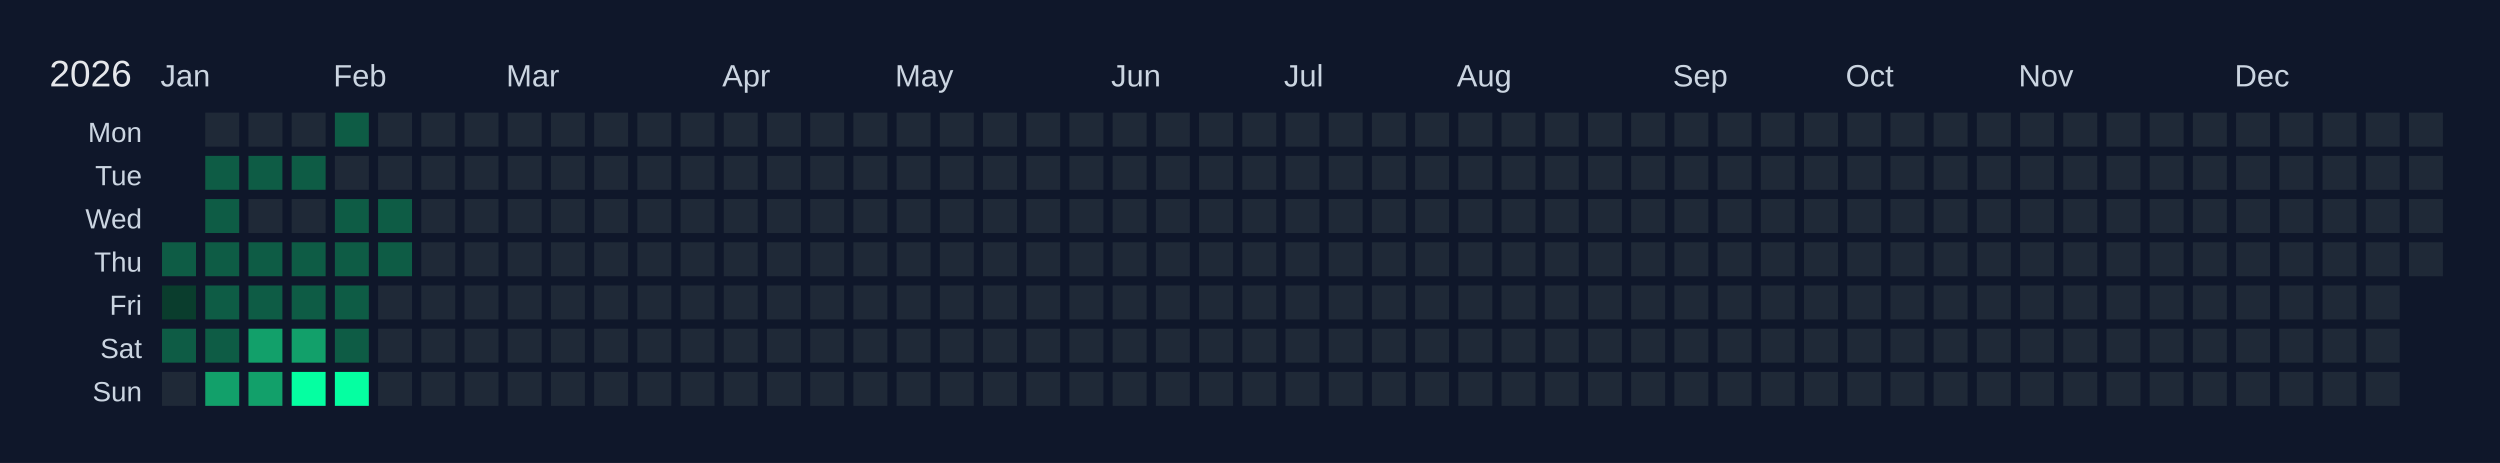
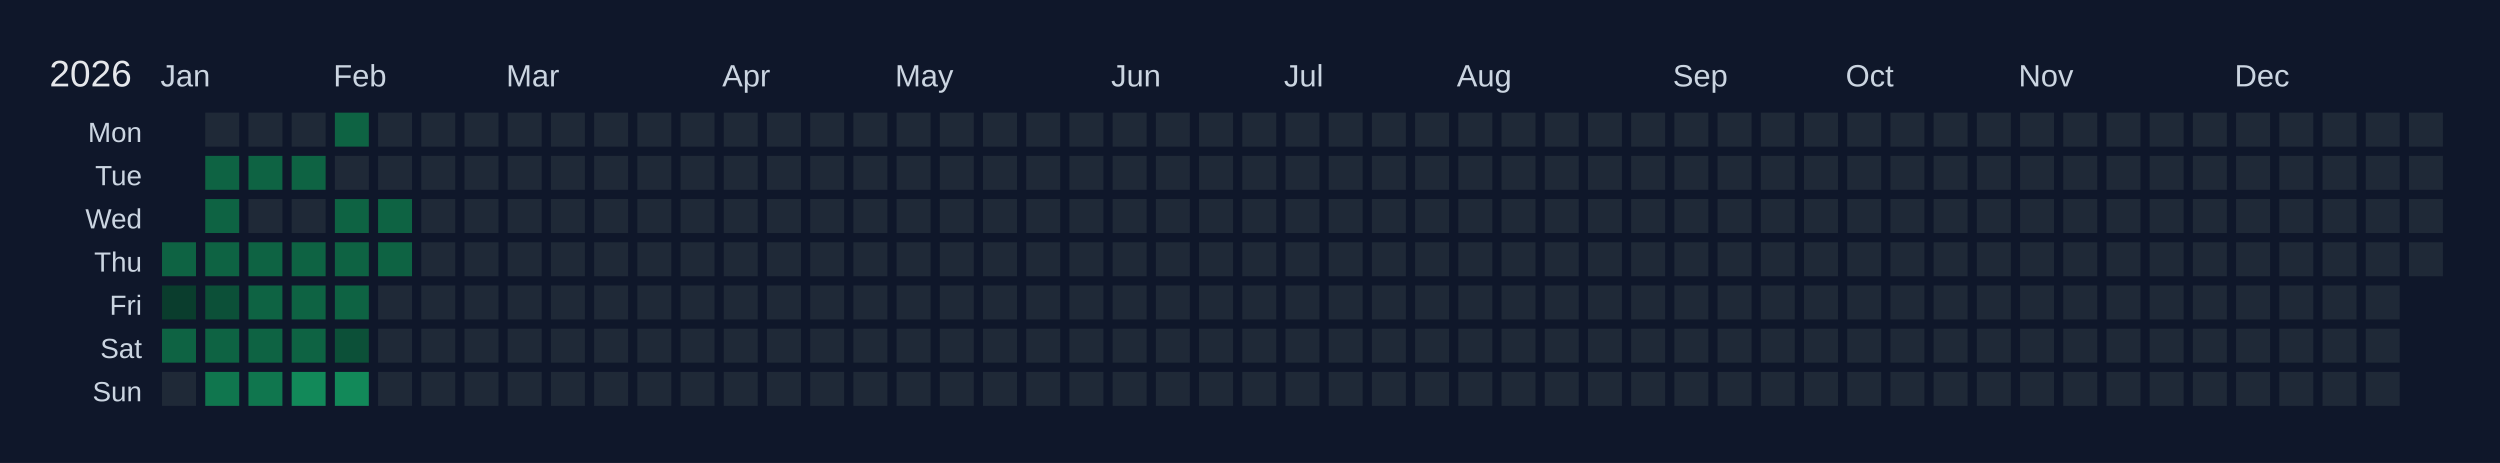
<svg xmlns="http://www.w3.org/2000/svg" width="810" height="150" viewBox="0 0 810 150">
  <rect width="810" height="150" fill="#0f172a" />
  <text x="16" y="28" font-size="12" fill="#e5e7eb" font-family="Arial, sans-serif">2026</text>
  <text x="52" y="28" font-size="10" fill="#cbd5e1" font-family="Arial, sans-serif">Jan</text>
  <text x="108" y="28" font-size="10" fill="#cbd5e1" font-family="Arial, sans-serif">Feb</text>
  <text x="164" y="28" font-size="10" fill="#cbd5e1" font-family="Arial, sans-serif">Mar</text>
  <text x="234" y="28" font-size="10" fill="#cbd5e1" font-family="Arial, sans-serif">Apr</text>
  <text x="290" y="28" font-size="10" fill="#cbd5e1" font-family="Arial, sans-serif">May</text>
  <text x="360" y="28" font-size="10" fill="#cbd5e1" font-family="Arial, sans-serif">Jun</text>
  <text x="416" y="28" font-size="10" fill="#cbd5e1" font-family="Arial, sans-serif">Jul</text>
  <text x="472" y="28" font-size="10" fill="#cbd5e1" font-family="Arial, sans-serif">Aug</text>
  <text x="542" y="28" font-size="10" fill="#cbd5e1" font-family="Arial, sans-serif">Sep</text>
  <text x="598" y="28" font-size="10" fill="#cbd5e1" font-family="Arial, sans-serif">Oct</text>
  <text x="654" y="28" font-size="10" fill="#cbd5e1" font-family="Arial, sans-serif">Nov</text>
  <text x="724" y="28" font-size="10" fill="#cbd5e1" font-family="Arial, sans-serif">Dec</text>
  <text x="46" y="46" font-size="9" fill="#cbd5e1" font-family="Arial, sans-serif" text-anchor="end">Mon</text>
  <text x="46" y="60" font-size="9" fill="#cbd5e1" font-family="Arial, sans-serif" text-anchor="end">Tue</text>
  <text x="46" y="74" font-size="9" fill="#cbd5e1" font-family="Arial, sans-serif" text-anchor="end">Wed</text>
  <text x="46" y="88" font-size="9" fill="#cbd5e1" font-family="Arial, sans-serif" text-anchor="end">Thu</text>
  <text x="46" y="102" font-size="9" fill="#cbd5e1" font-family="Arial, sans-serif" text-anchor="end">Fri</text>
  <text x="46" y="116" font-size="9" fill="#cbd5e1" font-family="Arial, sans-serif" text-anchor="end">Sat</text>
  <text x="46" y="130" font-size="9" fill="#cbd5e1" font-family="Arial, sans-serif" text-anchor="end">Sun</text>
  <g transform="translate(52,36)">
    <rect x="0" y="0" width="12" height="12" fill="#0f172a" stroke="#0f172a" stroke-width="1" />
    <rect x="0" y="14" width="12" height="12" fill="#0f172a" stroke="#0f172a" stroke-width="1" />
    <rect x="0" y="28" width="12" height="12" fill="#0f172a" stroke="#0f172a" stroke-width="1" />
-     <rect x="0" y="42" width="12" height="12" fill="#0e5c45" stroke="#0f172a" stroke-width="1" data-date="2026-01-01" />
+     <rect x="0" y="42" width="12" height="12" fill="#0e6343" stroke="#0f172a" stroke-width="1" data-date="2026-01-01" />
    <rect x="0" y="56" width="12" height="12" fill="#0a3d2d" stroke="#0f172a" stroke-width="1" data-date="2026-01-02" />
-     <rect x="0" y="70" width="12" height="12" fill="#0e5c45" stroke="#0f172a" stroke-width="1" data-date="2026-01-03" />
+     <rect x="0" y="70" width="12" height="12" fill="#0e6343" stroke="#0f172a" stroke-width="1" data-date="2026-01-03" />
    <rect x="0" y="84" width="12" height="12" fill="#1f2937" stroke="#0f172a" stroke-width="1" data-date="2026-01-04" />
    <rect x="14" y="0" width="12" height="12" fill="#1f2937" stroke="#0f172a" stroke-width="1" data-date="2026-01-05" />
-     <rect x="14" y="14" width="12" height="12" fill="#0e5c45" stroke="#0f172a" stroke-width="1" data-date="2026-01-06" />
-     <rect x="14" y="28" width="12" height="12" fill="#0e5c45" stroke="#0f172a" stroke-width="1" data-date="2026-01-07" />
-     <rect x="14" y="42" width="12" height="12" fill="#0e5c45" stroke="#0f172a" stroke-width="1" data-date="2026-01-08" />
-     <rect x="14" y="56" width="12" height="12" fill="#0e5c45" stroke="#0f172a" stroke-width="1" data-date="2026-01-09" />
-     <rect x="14" y="70" width="12" height="12" fill="#0e5c45" stroke="#0f172a" stroke-width="1" data-date="2026-01-10" />
-     <rect x="14" y="84" width="12" height="12" fill="#12a06a" stroke="#0f172a" stroke-width="1" data-date="2026-01-11" />
+     <rect x="14" y="14" width="12" height="12" fill="#0e6343" stroke="#0f172a" stroke-width="1" data-date="2026-01-06" />
+     <rect x="14" y="28" width="12" height="12" fill="#0e6343" stroke="#0f172a" stroke-width="1" data-date="2026-01-07" />
+     <rect x="14" y="42" width="12" height="12" fill="#0e6343" stroke="#0f172a" stroke-width="1" data-date="2026-01-08" />
+     <rect x="14" y="56" width="12" height="12" fill="#0c5038" stroke="#0f172a" stroke-width="1" data-date="2026-01-09" />
+     <rect x="14" y="70" width="12" height="12" fill="#0e6343" stroke="#0f172a" stroke-width="1" data-date="2026-01-10" />
+     <rect x="14" y="84" width="12" height="12" fill="#10764e" stroke="#0f172a" stroke-width="1" data-date="2026-01-11" />
    <rect x="28" y="0" width="12" height="12" fill="#1f2937" stroke="#0f172a" stroke-width="1" data-date="2026-01-12" />
-     <rect x="28" y="14" width="12" height="12" fill="#0e5c45" stroke="#0f172a" stroke-width="1" data-date="2026-01-13" />
+     <rect x="28" y="14" width="12" height="12" fill="#0e6343" stroke="#0f172a" stroke-width="1" data-date="2026-01-13" />
    <rect x="28" y="28" width="12" height="12" fill="#1f2937" stroke="#0f172a" stroke-width="1" data-date="2026-01-14" />
-     <rect x="28" y="42" width="12" height="12" fill="#0e5c45" stroke="#0f172a" stroke-width="1" data-date="2026-01-15" />
-     <rect x="28" y="56" width="12" height="12" fill="#0e5c45" stroke="#0f172a" stroke-width="1" data-date="2026-01-16" />
-     <rect x="28" y="70" width="12" height="12" fill="#12a06a" stroke="#0f172a" stroke-width="1" data-date="2026-01-17" />
-     <rect x="28" y="84" width="12" height="12" fill="#12a06a" stroke="#0f172a" stroke-width="1" data-date="2026-01-18" />
+     <rect x="28" y="42" width="12" height="12" fill="#0e6343" stroke="#0f172a" stroke-width="1" data-date="2026-01-15" />
+     <rect x="28" y="56" width="12" height="12" fill="#0e6343" stroke="#0f172a" stroke-width="1" data-date="2026-01-16" />
+     <rect x="28" y="70" width="12" height="12" fill="#0e6343" stroke="#0f172a" stroke-width="1" data-date="2026-01-17" />
+     <rect x="28" y="84" width="12" height="12" fill="#10764e" stroke="#0f172a" stroke-width="1" data-date="2026-01-18" />
    <rect x="42" y="0" width="12" height="12" fill="#1f2937" stroke="#0f172a" stroke-width="1" data-date="2026-01-19" />
-     <rect x="42" y="14" width="12" height="12" fill="#0e5c45" stroke="#0f172a" stroke-width="1" data-date="2026-01-20" />
+     <rect x="42" y="14" width="12" height="12" fill="#0e6343" stroke="#0f172a" stroke-width="1" data-date="2026-01-20" />
    <rect x="42" y="28" width="12" height="12" fill="#1f2937" stroke="#0f172a" stroke-width="1" data-date="2026-01-21" />
-     <rect x="42" y="42" width="12" height="12" fill="#0e5c45" stroke="#0f172a" stroke-width="1" data-date="2026-01-22" />
-     <rect x="42" y="56" width="12" height="12" fill="#0e5c45" stroke="#0f172a" stroke-width="1" data-date="2026-01-23" />
-     <rect x="42" y="70" width="12" height="12" fill="#12a06a" stroke="#0f172a" stroke-width="1" data-date="2026-01-24" />
-     <rect x="42" y="84" width="12" height="12" fill="#05ffa1" stroke="#0f172a" stroke-width="1" data-date="2026-01-25" />
-     <rect x="56" y="0" width="12" height="12" fill="#0e5c45" stroke="#0f172a" stroke-width="1" data-date="2026-01-26" />
+     <rect x="42" y="42" width="12" height="12" fill="#0e6343" stroke="#0f172a" stroke-width="1" data-date="2026-01-22" />
+     <rect x="42" y="56" width="12" height="12" fill="#0e6343" stroke="#0f172a" stroke-width="1" data-date="2026-01-23" />
+     <rect x="42" y="70" width="12" height="12" fill="#0e6343" stroke="#0f172a" stroke-width="1" data-date="2026-01-24" />
+     <rect x="42" y="84" width="12" height="12" fill="#128959" stroke="#0f172a" stroke-width="1" data-date="2026-01-25" />
+     <rect x="56" y="0" width="12" height="12" fill="#0e6343" stroke="#0f172a" stroke-width="1" data-date="2026-01-26" />
    <rect x="56" y="14" width="12" height="12" fill="#1f2937" stroke="#0f172a" stroke-width="1" data-date="2026-01-27" />
-     <rect x="56" y="28" width="12" height="12" fill="#0e5c45" stroke="#0f172a" stroke-width="1" data-date="2026-01-28" />
-     <rect x="56" y="42" width="12" height="12" fill="#0e5c45" stroke="#0f172a" stroke-width="1" data-date="2026-01-29" />
-     <rect x="56" y="56" width="12" height="12" fill="#0e5c45" stroke="#0f172a" stroke-width="1" data-date="2026-01-30" />
-     <rect x="56" y="70" width="12" height="12" fill="#0e5c45" stroke="#0f172a" stroke-width="1" data-date="2026-01-31" />
-     <rect x="56" y="84" width="12" height="12" fill="#05ffa1" stroke="#0f172a" stroke-width="1" data-date="2026-02-01" />
+     <rect x="56" y="28" width="12" height="12" fill="#0e6343" stroke="#0f172a" stroke-width="1" data-date="2026-01-28" />
+     <rect x="56" y="42" width="12" height="12" fill="#0e6343" stroke="#0f172a" stroke-width="1" data-date="2026-01-29" />
+     <rect x="56" y="56" width="12" height="12" fill="#0e6343" stroke="#0f172a" stroke-width="1" data-date="2026-01-30" />
+     <rect x="56" y="70" width="12" height="12" fill="#0c5038" stroke="#0f172a" stroke-width="1" data-date="2026-01-31" />
+     <rect x="56" y="84" width="12" height="12" fill="#128959" stroke="#0f172a" stroke-width="1" data-date="2026-02-01" />
    <rect x="70" y="0" width="12" height="12" fill="#1f2937" stroke="#0f172a" stroke-width="1" data-date="2026-02-02" />
    <rect x="70" y="14" width="12" height="12" fill="#1f2937" stroke="#0f172a" stroke-width="1" data-date="2026-02-03" />
-     <rect x="70" y="28" width="12" height="12" fill="#0e5c45" stroke="#0f172a" stroke-width="1" data-date="2026-02-04" />
-     <rect x="70" y="42" width="12" height="12" fill="#0e5c45" stroke="#0f172a" stroke-width="1" data-date="2026-02-05" />
+     <rect x="70" y="28" width="12" height="12" fill="#0e6343" stroke="#0f172a" stroke-width="1" data-date="2026-02-04" />
+     <rect x="70" y="42" width="12" height="12" fill="#0e6343" stroke="#0f172a" stroke-width="1" data-date="2026-02-05" />
    <rect x="70" y="56" width="12" height="12" fill="#1f2937" stroke="#0f172a" stroke-width="1" data-date="2026-02-06" />
    <rect x="70" y="70" width="12" height="12" fill="#1f2937" stroke="#0f172a" stroke-width="1" data-date="2026-02-07" />
    <rect x="70" y="84" width="12" height="12" fill="#1f2937" stroke="#0f172a" stroke-width="1" data-date="2026-02-08" />
    <rect x="84" y="0" width="12" height="12" fill="#1f2937" stroke="#0f172a" stroke-width="1" data-date="2026-02-09" />
    <rect x="84" y="14" width="12" height="12" fill="#1f2937" stroke="#0f172a" stroke-width="1" data-date="2026-02-10" />
    <rect x="84" y="28" width="12" height="12" fill="#1f2937" stroke="#0f172a" stroke-width="1" data-date="2026-02-11" />
    <rect x="84" y="42" width="12" height="12" fill="#1f2937" stroke="#0f172a" stroke-width="1" data-date="2026-02-12" />
    <rect x="84" y="56" width="12" height="12" fill="#1f2937" stroke="#0f172a" stroke-width="1" data-date="2026-02-13" />
    <rect x="84" y="70" width="12" height="12" fill="#1f2937" stroke="#0f172a" stroke-width="1" data-date="2026-02-14" />
    <rect x="84" y="84" width="12" height="12" fill="#1f2937" stroke="#0f172a" stroke-width="1" data-date="2026-02-15" />
    <rect x="98" y="0" width="12" height="12" fill="#1f2937" stroke="#0f172a" stroke-width="1" data-date="2026-02-16" />
    <rect x="98" y="14" width="12" height="12" fill="#1f2937" stroke="#0f172a" stroke-width="1" data-date="2026-02-17" />
    <rect x="98" y="28" width="12" height="12" fill="#1f2937" stroke="#0f172a" stroke-width="1" data-date="2026-02-18" />
    <rect x="98" y="42" width="12" height="12" fill="#1f2937" stroke="#0f172a" stroke-width="1" data-date="2026-02-19" />
    <rect x="98" y="56" width="12" height="12" fill="#1f2937" stroke="#0f172a" stroke-width="1" data-date="2026-02-20" />
    <rect x="98" y="70" width="12" height="12" fill="#1f2937" stroke="#0f172a" stroke-width="1" data-date="2026-02-21" />
    <rect x="98" y="84" width="12" height="12" fill="#1f2937" stroke="#0f172a" stroke-width="1" data-date="2026-02-22" />
    <rect x="112" y="0" width="12" height="12" fill="#1f2937" stroke="#0f172a" stroke-width="1" data-date="2026-02-23" />
    <rect x="112" y="14" width="12" height="12" fill="#1f2937" stroke="#0f172a" stroke-width="1" data-date="2026-02-24" />
    <rect x="112" y="28" width="12" height="12" fill="#1f2937" stroke="#0f172a" stroke-width="1" data-date="2026-02-25" />
    <rect x="112" y="42" width="12" height="12" fill="#1f2937" stroke="#0f172a" stroke-width="1" data-date="2026-02-26" />
    <rect x="112" y="56" width="12" height="12" fill="#1f2937" stroke="#0f172a" stroke-width="1" data-date="2026-02-27" />
    <rect x="112" y="70" width="12" height="12" fill="#1f2937" stroke="#0f172a" stroke-width="1" data-date="2026-02-28" />
    <rect x="112" y="84" width="12" height="12" fill="#1f2937" stroke="#0f172a" stroke-width="1" data-date="2026-03-01" />
    <rect x="126" y="0" width="12" height="12" fill="#1f2937" stroke="#0f172a" stroke-width="1" data-date="2026-03-02" />
    <rect x="126" y="14" width="12" height="12" fill="#1f2937" stroke="#0f172a" stroke-width="1" data-date="2026-03-03" />
    <rect x="126" y="28" width="12" height="12" fill="#1f2937" stroke="#0f172a" stroke-width="1" data-date="2026-03-04" />
    <rect x="126" y="42" width="12" height="12" fill="#1f2937" stroke="#0f172a" stroke-width="1" data-date="2026-03-05" />
    <rect x="126" y="56" width="12" height="12" fill="#1f2937" stroke="#0f172a" stroke-width="1" data-date="2026-03-06" />
    <rect x="126" y="70" width="12" height="12" fill="#1f2937" stroke="#0f172a" stroke-width="1" data-date="2026-03-07" />
    <rect x="126" y="84" width="12" height="12" fill="#1f2937" stroke="#0f172a" stroke-width="1" data-date="2026-03-08" />
    <rect x="140" y="0" width="12" height="12" fill="#1f2937" stroke="#0f172a" stroke-width="1" data-date="2026-03-09" />
    <rect x="140" y="14" width="12" height="12" fill="#1f2937" stroke="#0f172a" stroke-width="1" data-date="2026-03-10" />
    <rect x="140" y="28" width="12" height="12" fill="#1f2937" stroke="#0f172a" stroke-width="1" data-date="2026-03-11" />
    <rect x="140" y="42" width="12" height="12" fill="#1f2937" stroke="#0f172a" stroke-width="1" data-date="2026-03-12" />
    <rect x="140" y="56" width="12" height="12" fill="#1f2937" stroke="#0f172a" stroke-width="1" data-date="2026-03-13" />
    <rect x="140" y="70" width="12" height="12" fill="#1f2937" stroke="#0f172a" stroke-width="1" data-date="2026-03-14" />
    <rect x="140" y="84" width="12" height="12" fill="#1f2937" stroke="#0f172a" stroke-width="1" data-date="2026-03-15" />
    <rect x="154" y="0" width="12" height="12" fill="#1f2937" stroke="#0f172a" stroke-width="1" data-date="2026-03-16" />
    <rect x="154" y="14" width="12" height="12" fill="#1f2937" stroke="#0f172a" stroke-width="1" data-date="2026-03-17" />
    <rect x="154" y="28" width="12" height="12" fill="#1f2937" stroke="#0f172a" stroke-width="1" data-date="2026-03-18" />
    <rect x="154" y="42" width="12" height="12" fill="#1f2937" stroke="#0f172a" stroke-width="1" data-date="2026-03-19" />
    <rect x="154" y="56" width="12" height="12" fill="#1f2937" stroke="#0f172a" stroke-width="1" data-date="2026-03-20" />
    <rect x="154" y="70" width="12" height="12" fill="#1f2937" stroke="#0f172a" stroke-width="1" data-date="2026-03-21" />
    <rect x="154" y="84" width="12" height="12" fill="#1f2937" stroke="#0f172a" stroke-width="1" data-date="2026-03-22" />
    <rect x="168" y="0" width="12" height="12" fill="#1f2937" stroke="#0f172a" stroke-width="1" data-date="2026-03-23" />
    <rect x="168" y="14" width="12" height="12" fill="#1f2937" stroke="#0f172a" stroke-width="1" data-date="2026-03-24" />
    <rect x="168" y="28" width="12" height="12" fill="#1f2937" stroke="#0f172a" stroke-width="1" data-date="2026-03-25" />
    <rect x="168" y="42" width="12" height="12" fill="#1f2937" stroke="#0f172a" stroke-width="1" data-date="2026-03-26" />
    <rect x="168" y="56" width="12" height="12" fill="#1f2937" stroke="#0f172a" stroke-width="1" data-date="2026-03-27" />
    <rect x="168" y="70" width="12" height="12" fill="#1f2937" stroke="#0f172a" stroke-width="1" data-date="2026-03-28" />
    <rect x="168" y="84" width="12" height="12" fill="#1f2937" stroke="#0f172a" stroke-width="1" data-date="2026-03-29" />
    <rect x="182" y="0" width="12" height="12" fill="#1f2937" stroke="#0f172a" stroke-width="1" data-date="2026-03-30" />
    <rect x="182" y="14" width="12" height="12" fill="#1f2937" stroke="#0f172a" stroke-width="1" data-date="2026-03-31" />
    <rect x="182" y="28" width="12" height="12" fill="#1f2937" stroke="#0f172a" stroke-width="1" data-date="2026-04-01" />
    <rect x="182" y="42" width="12" height="12" fill="#1f2937" stroke="#0f172a" stroke-width="1" data-date="2026-04-02" />
    <rect x="182" y="56" width="12" height="12" fill="#1f2937" stroke="#0f172a" stroke-width="1" data-date="2026-04-03" />
    <rect x="182" y="70" width="12" height="12" fill="#1f2937" stroke="#0f172a" stroke-width="1" data-date="2026-04-04" />
    <rect x="182" y="84" width="12" height="12" fill="#1f2937" stroke="#0f172a" stroke-width="1" data-date="2026-04-05" />
    <rect x="196" y="0" width="12" height="12" fill="#1f2937" stroke="#0f172a" stroke-width="1" data-date="2026-04-06" />
    <rect x="196" y="14" width="12" height="12" fill="#1f2937" stroke="#0f172a" stroke-width="1" data-date="2026-04-07" />
    <rect x="196" y="28" width="12" height="12" fill="#1f2937" stroke="#0f172a" stroke-width="1" data-date="2026-04-08" />
    <rect x="196" y="42" width="12" height="12" fill="#1f2937" stroke="#0f172a" stroke-width="1" data-date="2026-04-09" />
    <rect x="196" y="56" width="12" height="12" fill="#1f2937" stroke="#0f172a" stroke-width="1" data-date="2026-04-10" />
    <rect x="196" y="70" width="12" height="12" fill="#1f2937" stroke="#0f172a" stroke-width="1" data-date="2026-04-11" />
    <rect x="196" y="84" width="12" height="12" fill="#1f2937" stroke="#0f172a" stroke-width="1" data-date="2026-04-12" />
    <rect x="210" y="0" width="12" height="12" fill="#1f2937" stroke="#0f172a" stroke-width="1" data-date="2026-04-13" />
    <rect x="210" y="14" width="12" height="12" fill="#1f2937" stroke="#0f172a" stroke-width="1" data-date="2026-04-14" />
    <rect x="210" y="28" width="12" height="12" fill="#1f2937" stroke="#0f172a" stroke-width="1" data-date="2026-04-15" />
    <rect x="210" y="42" width="12" height="12" fill="#1f2937" stroke="#0f172a" stroke-width="1" data-date="2026-04-16" />
    <rect x="210" y="56" width="12" height="12" fill="#1f2937" stroke="#0f172a" stroke-width="1" data-date="2026-04-17" />
    <rect x="210" y="70" width="12" height="12" fill="#1f2937" stroke="#0f172a" stroke-width="1" data-date="2026-04-18" />
    <rect x="210" y="84" width="12" height="12" fill="#1f2937" stroke="#0f172a" stroke-width="1" data-date="2026-04-19" />
    <rect x="224" y="0" width="12" height="12" fill="#1f2937" stroke="#0f172a" stroke-width="1" data-date="2026-04-20" />
    <rect x="224" y="14" width="12" height="12" fill="#1f2937" stroke="#0f172a" stroke-width="1" data-date="2026-04-21" />
    <rect x="224" y="28" width="12" height="12" fill="#1f2937" stroke="#0f172a" stroke-width="1" data-date="2026-04-22" />
    <rect x="224" y="42" width="12" height="12" fill="#1f2937" stroke="#0f172a" stroke-width="1" data-date="2026-04-23" />
    <rect x="224" y="56" width="12" height="12" fill="#1f2937" stroke="#0f172a" stroke-width="1" data-date="2026-04-24" />
    <rect x="224" y="70" width="12" height="12" fill="#1f2937" stroke="#0f172a" stroke-width="1" data-date="2026-04-25" />
    <rect x="224" y="84" width="12" height="12" fill="#1f2937" stroke="#0f172a" stroke-width="1" data-date="2026-04-26" />
    <rect x="238" y="0" width="12" height="12" fill="#1f2937" stroke="#0f172a" stroke-width="1" data-date="2026-04-27" />
    <rect x="238" y="14" width="12" height="12" fill="#1f2937" stroke="#0f172a" stroke-width="1" data-date="2026-04-28" />
    <rect x="238" y="28" width="12" height="12" fill="#1f2937" stroke="#0f172a" stroke-width="1" data-date="2026-04-29" />
    <rect x="238" y="42" width="12" height="12" fill="#1f2937" stroke="#0f172a" stroke-width="1" data-date="2026-04-30" />
    <rect x="238" y="56" width="12" height="12" fill="#1f2937" stroke="#0f172a" stroke-width="1" data-date="2026-05-01" />
    <rect x="238" y="70" width="12" height="12" fill="#1f2937" stroke="#0f172a" stroke-width="1" data-date="2026-05-02" />
    <rect x="238" y="84" width="12" height="12" fill="#1f2937" stroke="#0f172a" stroke-width="1" data-date="2026-05-03" />
    <rect x="252" y="0" width="12" height="12" fill="#1f2937" stroke="#0f172a" stroke-width="1" data-date="2026-05-04" />
    <rect x="252" y="14" width="12" height="12" fill="#1f2937" stroke="#0f172a" stroke-width="1" data-date="2026-05-05" />
    <rect x="252" y="28" width="12" height="12" fill="#1f2937" stroke="#0f172a" stroke-width="1" data-date="2026-05-06" />
    <rect x="252" y="42" width="12" height="12" fill="#1f2937" stroke="#0f172a" stroke-width="1" data-date="2026-05-07" />
    <rect x="252" y="56" width="12" height="12" fill="#1f2937" stroke="#0f172a" stroke-width="1" data-date="2026-05-08" />
    <rect x="252" y="70" width="12" height="12" fill="#1f2937" stroke="#0f172a" stroke-width="1" data-date="2026-05-09" />
    <rect x="252" y="84" width="12" height="12" fill="#1f2937" stroke="#0f172a" stroke-width="1" data-date="2026-05-10" />
    <rect x="266" y="0" width="12" height="12" fill="#1f2937" stroke="#0f172a" stroke-width="1" data-date="2026-05-11" />
    <rect x="266" y="14" width="12" height="12" fill="#1f2937" stroke="#0f172a" stroke-width="1" data-date="2026-05-12" />
    <rect x="266" y="28" width="12" height="12" fill="#1f2937" stroke="#0f172a" stroke-width="1" data-date="2026-05-13" />
    <rect x="266" y="42" width="12" height="12" fill="#1f2937" stroke="#0f172a" stroke-width="1" data-date="2026-05-14" />
    <rect x="266" y="56" width="12" height="12" fill="#1f2937" stroke="#0f172a" stroke-width="1" data-date="2026-05-15" />
    <rect x="266" y="70" width="12" height="12" fill="#1f2937" stroke="#0f172a" stroke-width="1" data-date="2026-05-16" />
    <rect x="266" y="84" width="12" height="12" fill="#1f2937" stroke="#0f172a" stroke-width="1" data-date="2026-05-17" />
    <rect x="280" y="0" width="12" height="12" fill="#1f2937" stroke="#0f172a" stroke-width="1" data-date="2026-05-18" />
    <rect x="280" y="14" width="12" height="12" fill="#1f2937" stroke="#0f172a" stroke-width="1" data-date="2026-05-19" />
    <rect x="280" y="28" width="12" height="12" fill="#1f2937" stroke="#0f172a" stroke-width="1" data-date="2026-05-20" />
    <rect x="280" y="42" width="12" height="12" fill="#1f2937" stroke="#0f172a" stroke-width="1" data-date="2026-05-21" />
    <rect x="280" y="56" width="12" height="12" fill="#1f2937" stroke="#0f172a" stroke-width="1" data-date="2026-05-22" />
    <rect x="280" y="70" width="12" height="12" fill="#1f2937" stroke="#0f172a" stroke-width="1" data-date="2026-05-23" />
    <rect x="280" y="84" width="12" height="12" fill="#1f2937" stroke="#0f172a" stroke-width="1" data-date="2026-05-24" />
    <rect x="294" y="0" width="12" height="12" fill="#1f2937" stroke="#0f172a" stroke-width="1" data-date="2026-05-25" />
    <rect x="294" y="14" width="12" height="12" fill="#1f2937" stroke="#0f172a" stroke-width="1" data-date="2026-05-26" />
    <rect x="294" y="28" width="12" height="12" fill="#1f2937" stroke="#0f172a" stroke-width="1" data-date="2026-05-27" />
    <rect x="294" y="42" width="12" height="12" fill="#1f2937" stroke="#0f172a" stroke-width="1" data-date="2026-05-28" />
    <rect x="294" y="56" width="12" height="12" fill="#1f2937" stroke="#0f172a" stroke-width="1" data-date="2026-05-29" />
    <rect x="294" y="70" width="12" height="12" fill="#1f2937" stroke="#0f172a" stroke-width="1" data-date="2026-05-30" />
    <rect x="294" y="84" width="12" height="12" fill="#1f2937" stroke="#0f172a" stroke-width="1" data-date="2026-05-31" />
    <rect x="308" y="0" width="12" height="12" fill="#1f2937" stroke="#0f172a" stroke-width="1" data-date="2026-06-01" />
    <rect x="308" y="14" width="12" height="12" fill="#1f2937" stroke="#0f172a" stroke-width="1" data-date="2026-06-02" />
    <rect x="308" y="28" width="12" height="12" fill="#1f2937" stroke="#0f172a" stroke-width="1" data-date="2026-06-03" />
    <rect x="308" y="42" width="12" height="12" fill="#1f2937" stroke="#0f172a" stroke-width="1" data-date="2026-06-04" />
    <rect x="308" y="56" width="12" height="12" fill="#1f2937" stroke="#0f172a" stroke-width="1" data-date="2026-06-05" />
    <rect x="308" y="70" width="12" height="12" fill="#1f2937" stroke="#0f172a" stroke-width="1" data-date="2026-06-06" />
    <rect x="308" y="84" width="12" height="12" fill="#1f2937" stroke="#0f172a" stroke-width="1" data-date="2026-06-07" />
    <rect x="322" y="0" width="12" height="12" fill="#1f2937" stroke="#0f172a" stroke-width="1" data-date="2026-06-08" />
    <rect x="322" y="14" width="12" height="12" fill="#1f2937" stroke="#0f172a" stroke-width="1" data-date="2026-06-09" />
    <rect x="322" y="28" width="12" height="12" fill="#1f2937" stroke="#0f172a" stroke-width="1" data-date="2026-06-10" />
    <rect x="322" y="42" width="12" height="12" fill="#1f2937" stroke="#0f172a" stroke-width="1" data-date="2026-06-11" />
    <rect x="322" y="56" width="12" height="12" fill="#1f2937" stroke="#0f172a" stroke-width="1" data-date="2026-06-12" />
    <rect x="322" y="70" width="12" height="12" fill="#1f2937" stroke="#0f172a" stroke-width="1" data-date="2026-06-13" />
    <rect x="322" y="84" width="12" height="12" fill="#1f2937" stroke="#0f172a" stroke-width="1" data-date="2026-06-14" />
    <rect x="336" y="0" width="12" height="12" fill="#1f2937" stroke="#0f172a" stroke-width="1" data-date="2026-06-15" />
    <rect x="336" y="14" width="12" height="12" fill="#1f2937" stroke="#0f172a" stroke-width="1" data-date="2026-06-16" />
    <rect x="336" y="28" width="12" height="12" fill="#1f2937" stroke="#0f172a" stroke-width="1" data-date="2026-06-17" />
    <rect x="336" y="42" width="12" height="12" fill="#1f2937" stroke="#0f172a" stroke-width="1" data-date="2026-06-18" />
    <rect x="336" y="56" width="12" height="12" fill="#1f2937" stroke="#0f172a" stroke-width="1" data-date="2026-06-19" />
    <rect x="336" y="70" width="12" height="12" fill="#1f2937" stroke="#0f172a" stroke-width="1" data-date="2026-06-20" />
    <rect x="336" y="84" width="12" height="12" fill="#1f2937" stroke="#0f172a" stroke-width="1" data-date="2026-06-21" />
    <rect x="350" y="0" width="12" height="12" fill="#1f2937" stroke="#0f172a" stroke-width="1" data-date="2026-06-22" />
    <rect x="350" y="14" width="12" height="12" fill="#1f2937" stroke="#0f172a" stroke-width="1" data-date="2026-06-23" />
    <rect x="350" y="28" width="12" height="12" fill="#1f2937" stroke="#0f172a" stroke-width="1" data-date="2026-06-24" />
    <rect x="350" y="42" width="12" height="12" fill="#1f2937" stroke="#0f172a" stroke-width="1" data-date="2026-06-25" />
    <rect x="350" y="56" width="12" height="12" fill="#1f2937" stroke="#0f172a" stroke-width="1" data-date="2026-06-26" />
    <rect x="350" y="70" width="12" height="12" fill="#1f2937" stroke="#0f172a" stroke-width="1" data-date="2026-06-27" />
    <rect x="350" y="84" width="12" height="12" fill="#1f2937" stroke="#0f172a" stroke-width="1" data-date="2026-06-28" />
    <rect x="364" y="0" width="12" height="12" fill="#1f2937" stroke="#0f172a" stroke-width="1" data-date="2026-06-29" />
    <rect x="364" y="14" width="12" height="12" fill="#1f2937" stroke="#0f172a" stroke-width="1" data-date="2026-06-30" />
    <rect x="364" y="28" width="12" height="12" fill="#1f2937" stroke="#0f172a" stroke-width="1" data-date="2026-07-01" />
    <rect x="364" y="42" width="12" height="12" fill="#1f2937" stroke="#0f172a" stroke-width="1" data-date="2026-07-02" />
    <rect x="364" y="56" width="12" height="12" fill="#1f2937" stroke="#0f172a" stroke-width="1" data-date="2026-07-03" />
    <rect x="364" y="70" width="12" height="12" fill="#1f2937" stroke="#0f172a" stroke-width="1" data-date="2026-07-04" />
    <rect x="364" y="84" width="12" height="12" fill="#1f2937" stroke="#0f172a" stroke-width="1" data-date="2026-07-05" />
    <rect x="378" y="0" width="12" height="12" fill="#1f2937" stroke="#0f172a" stroke-width="1" data-date="2026-07-06" />
    <rect x="378" y="14" width="12" height="12" fill="#1f2937" stroke="#0f172a" stroke-width="1" data-date="2026-07-07" />
    <rect x="378" y="28" width="12" height="12" fill="#1f2937" stroke="#0f172a" stroke-width="1" data-date="2026-07-08" />
    <rect x="378" y="42" width="12" height="12" fill="#1f2937" stroke="#0f172a" stroke-width="1" data-date="2026-07-09" />
    <rect x="378" y="56" width="12" height="12" fill="#1f2937" stroke="#0f172a" stroke-width="1" data-date="2026-07-10" />
    <rect x="378" y="70" width="12" height="12" fill="#1f2937" stroke="#0f172a" stroke-width="1" data-date="2026-07-11" />
    <rect x="378" y="84" width="12" height="12" fill="#1f2937" stroke="#0f172a" stroke-width="1" data-date="2026-07-12" />
    <rect x="392" y="0" width="12" height="12" fill="#1f2937" stroke="#0f172a" stroke-width="1" data-date="2026-07-13" />
    <rect x="392" y="14" width="12" height="12" fill="#1f2937" stroke="#0f172a" stroke-width="1" data-date="2026-07-14" />
    <rect x="392" y="28" width="12" height="12" fill="#1f2937" stroke="#0f172a" stroke-width="1" data-date="2026-07-15" />
    <rect x="392" y="42" width="12" height="12" fill="#1f2937" stroke="#0f172a" stroke-width="1" data-date="2026-07-16" />
    <rect x="392" y="56" width="12" height="12" fill="#1f2937" stroke="#0f172a" stroke-width="1" data-date="2026-07-17" />
    <rect x="392" y="70" width="12" height="12" fill="#1f2937" stroke="#0f172a" stroke-width="1" data-date="2026-07-18" />
    <rect x="392" y="84" width="12" height="12" fill="#1f2937" stroke="#0f172a" stroke-width="1" data-date="2026-07-19" />
    <rect x="406" y="0" width="12" height="12" fill="#1f2937" stroke="#0f172a" stroke-width="1" data-date="2026-07-20" />
    <rect x="406" y="14" width="12" height="12" fill="#1f2937" stroke="#0f172a" stroke-width="1" data-date="2026-07-21" />
    <rect x="406" y="28" width="12" height="12" fill="#1f2937" stroke="#0f172a" stroke-width="1" data-date="2026-07-22" />
    <rect x="406" y="42" width="12" height="12" fill="#1f2937" stroke="#0f172a" stroke-width="1" data-date="2026-07-23" />
    <rect x="406" y="56" width="12" height="12" fill="#1f2937" stroke="#0f172a" stroke-width="1" data-date="2026-07-24" />
    <rect x="406" y="70" width="12" height="12" fill="#1f2937" stroke="#0f172a" stroke-width="1" data-date="2026-07-25" />
    <rect x="406" y="84" width="12" height="12" fill="#1f2937" stroke="#0f172a" stroke-width="1" data-date="2026-07-26" />
    <rect x="420" y="0" width="12" height="12" fill="#1f2937" stroke="#0f172a" stroke-width="1" data-date="2026-07-27" />
    <rect x="420" y="14" width="12" height="12" fill="#1f2937" stroke="#0f172a" stroke-width="1" data-date="2026-07-28" />
    <rect x="420" y="28" width="12" height="12" fill="#1f2937" stroke="#0f172a" stroke-width="1" data-date="2026-07-29" />
    <rect x="420" y="42" width="12" height="12" fill="#1f2937" stroke="#0f172a" stroke-width="1" data-date="2026-07-30" />
    <rect x="420" y="56" width="12" height="12" fill="#1f2937" stroke="#0f172a" stroke-width="1" data-date="2026-07-31" />
    <rect x="420" y="70" width="12" height="12" fill="#1f2937" stroke="#0f172a" stroke-width="1" data-date="2026-08-01" />
    <rect x="420" y="84" width="12" height="12" fill="#1f2937" stroke="#0f172a" stroke-width="1" data-date="2026-08-02" />
    <rect x="434" y="0" width="12" height="12" fill="#1f2937" stroke="#0f172a" stroke-width="1" data-date="2026-08-03" />
    <rect x="434" y="14" width="12" height="12" fill="#1f2937" stroke="#0f172a" stroke-width="1" data-date="2026-08-04" />
    <rect x="434" y="28" width="12" height="12" fill="#1f2937" stroke="#0f172a" stroke-width="1" data-date="2026-08-05" />
    <rect x="434" y="42" width="12" height="12" fill="#1f2937" stroke="#0f172a" stroke-width="1" data-date="2026-08-06" />
    <rect x="434" y="56" width="12" height="12" fill="#1f2937" stroke="#0f172a" stroke-width="1" data-date="2026-08-07" />
    <rect x="434" y="70" width="12" height="12" fill="#1f2937" stroke="#0f172a" stroke-width="1" data-date="2026-08-08" />
    <rect x="434" y="84" width="12" height="12" fill="#1f2937" stroke="#0f172a" stroke-width="1" data-date="2026-08-09" />
    <rect x="448" y="0" width="12" height="12" fill="#1f2937" stroke="#0f172a" stroke-width="1" data-date="2026-08-10" />
    <rect x="448" y="14" width="12" height="12" fill="#1f2937" stroke="#0f172a" stroke-width="1" data-date="2026-08-11" />
    <rect x="448" y="28" width="12" height="12" fill="#1f2937" stroke="#0f172a" stroke-width="1" data-date="2026-08-12" />
    <rect x="448" y="42" width="12" height="12" fill="#1f2937" stroke="#0f172a" stroke-width="1" data-date="2026-08-13" />
    <rect x="448" y="56" width="12" height="12" fill="#1f2937" stroke="#0f172a" stroke-width="1" data-date="2026-08-14" />
    <rect x="448" y="70" width="12" height="12" fill="#1f2937" stroke="#0f172a" stroke-width="1" data-date="2026-08-15" />
    <rect x="448" y="84" width="12" height="12" fill="#1f2937" stroke="#0f172a" stroke-width="1" data-date="2026-08-16" />
    <rect x="462" y="0" width="12" height="12" fill="#1f2937" stroke="#0f172a" stroke-width="1" data-date="2026-08-17" />
    <rect x="462" y="14" width="12" height="12" fill="#1f2937" stroke="#0f172a" stroke-width="1" data-date="2026-08-18" />
    <rect x="462" y="28" width="12" height="12" fill="#1f2937" stroke="#0f172a" stroke-width="1" data-date="2026-08-19" />
    <rect x="462" y="42" width="12" height="12" fill="#1f2937" stroke="#0f172a" stroke-width="1" data-date="2026-08-20" />
    <rect x="462" y="56" width="12" height="12" fill="#1f2937" stroke="#0f172a" stroke-width="1" data-date="2026-08-21" />
    <rect x="462" y="70" width="12" height="12" fill="#1f2937" stroke="#0f172a" stroke-width="1" data-date="2026-08-22" />
    <rect x="462" y="84" width="12" height="12" fill="#1f2937" stroke="#0f172a" stroke-width="1" data-date="2026-08-23" />
    <rect x="476" y="0" width="12" height="12" fill="#1f2937" stroke="#0f172a" stroke-width="1" data-date="2026-08-24" />
    <rect x="476" y="14" width="12" height="12" fill="#1f2937" stroke="#0f172a" stroke-width="1" data-date="2026-08-25" />
    <rect x="476" y="28" width="12" height="12" fill="#1f2937" stroke="#0f172a" stroke-width="1" data-date="2026-08-26" />
    <rect x="476" y="42" width="12" height="12" fill="#1f2937" stroke="#0f172a" stroke-width="1" data-date="2026-08-27" />
    <rect x="476" y="56" width="12" height="12" fill="#1f2937" stroke="#0f172a" stroke-width="1" data-date="2026-08-28" />
    <rect x="476" y="70" width="12" height="12" fill="#1f2937" stroke="#0f172a" stroke-width="1" data-date="2026-08-29" />
    <rect x="476" y="84" width="12" height="12" fill="#1f2937" stroke="#0f172a" stroke-width="1" data-date="2026-08-30" />
    <rect x="490" y="0" width="12" height="12" fill="#1f2937" stroke="#0f172a" stroke-width="1" data-date="2026-08-31" />
    <rect x="490" y="14" width="12" height="12" fill="#1f2937" stroke="#0f172a" stroke-width="1" data-date="2026-09-01" />
    <rect x="490" y="28" width="12" height="12" fill="#1f2937" stroke="#0f172a" stroke-width="1" data-date="2026-09-02" />
    <rect x="490" y="42" width="12" height="12" fill="#1f2937" stroke="#0f172a" stroke-width="1" data-date="2026-09-03" />
    <rect x="490" y="56" width="12" height="12" fill="#1f2937" stroke="#0f172a" stroke-width="1" data-date="2026-09-04" />
    <rect x="490" y="70" width="12" height="12" fill="#1f2937" stroke="#0f172a" stroke-width="1" data-date="2026-09-05" />
    <rect x="490" y="84" width="12" height="12" fill="#1f2937" stroke="#0f172a" stroke-width="1" data-date="2026-09-06" />
    <rect x="504" y="0" width="12" height="12" fill="#1f2937" stroke="#0f172a" stroke-width="1" data-date="2026-09-07" />
    <rect x="504" y="14" width="12" height="12" fill="#1f2937" stroke="#0f172a" stroke-width="1" data-date="2026-09-08" />
    <rect x="504" y="28" width="12" height="12" fill="#1f2937" stroke="#0f172a" stroke-width="1" data-date="2026-09-09" />
    <rect x="504" y="42" width="12" height="12" fill="#1f2937" stroke="#0f172a" stroke-width="1" data-date="2026-09-10" />
    <rect x="504" y="56" width="12" height="12" fill="#1f2937" stroke="#0f172a" stroke-width="1" data-date="2026-09-11" />
    <rect x="504" y="70" width="12" height="12" fill="#1f2937" stroke="#0f172a" stroke-width="1" data-date="2026-09-12" />
    <rect x="504" y="84" width="12" height="12" fill="#1f2937" stroke="#0f172a" stroke-width="1" data-date="2026-09-13" />
    <rect x="518" y="0" width="12" height="12" fill="#1f2937" stroke="#0f172a" stroke-width="1" data-date="2026-09-14" />
    <rect x="518" y="14" width="12" height="12" fill="#1f2937" stroke="#0f172a" stroke-width="1" data-date="2026-09-15" />
    <rect x="518" y="28" width="12" height="12" fill="#1f2937" stroke="#0f172a" stroke-width="1" data-date="2026-09-16" />
    <rect x="518" y="42" width="12" height="12" fill="#1f2937" stroke="#0f172a" stroke-width="1" data-date="2026-09-17" />
    <rect x="518" y="56" width="12" height="12" fill="#1f2937" stroke="#0f172a" stroke-width="1" data-date="2026-09-18" />
    <rect x="518" y="70" width="12" height="12" fill="#1f2937" stroke="#0f172a" stroke-width="1" data-date="2026-09-19" />
    <rect x="518" y="84" width="12" height="12" fill="#1f2937" stroke="#0f172a" stroke-width="1" data-date="2026-09-20" />
    <rect x="532" y="0" width="12" height="12" fill="#1f2937" stroke="#0f172a" stroke-width="1" data-date="2026-09-21" />
    <rect x="532" y="14" width="12" height="12" fill="#1f2937" stroke="#0f172a" stroke-width="1" data-date="2026-09-22" />
    <rect x="532" y="28" width="12" height="12" fill="#1f2937" stroke="#0f172a" stroke-width="1" data-date="2026-09-23" />
    <rect x="532" y="42" width="12" height="12" fill="#1f2937" stroke="#0f172a" stroke-width="1" data-date="2026-09-24" />
    <rect x="532" y="56" width="12" height="12" fill="#1f2937" stroke="#0f172a" stroke-width="1" data-date="2026-09-25" />
    <rect x="532" y="70" width="12" height="12" fill="#1f2937" stroke="#0f172a" stroke-width="1" data-date="2026-09-26" />
    <rect x="532" y="84" width="12" height="12" fill="#1f2937" stroke="#0f172a" stroke-width="1" data-date="2026-09-27" />
    <rect x="546" y="0" width="12" height="12" fill="#1f2937" stroke="#0f172a" stroke-width="1" data-date="2026-09-28" />
    <rect x="546" y="14" width="12" height="12" fill="#1f2937" stroke="#0f172a" stroke-width="1" data-date="2026-09-29" />
    <rect x="546" y="28" width="12" height="12" fill="#1f2937" stroke="#0f172a" stroke-width="1" data-date="2026-09-30" />
    <rect x="546" y="42" width="12" height="12" fill="#1f2937" stroke="#0f172a" stroke-width="1" data-date="2026-10-01" />
    <rect x="546" y="56" width="12" height="12" fill="#1f2937" stroke="#0f172a" stroke-width="1" data-date="2026-10-02" />
    <rect x="546" y="70" width="12" height="12" fill="#1f2937" stroke="#0f172a" stroke-width="1" data-date="2026-10-03" />
    <rect x="546" y="84" width="12" height="12" fill="#1f2937" stroke="#0f172a" stroke-width="1" data-date="2026-10-04" />
    <rect x="560" y="0" width="12" height="12" fill="#1f2937" stroke="#0f172a" stroke-width="1" data-date="2026-10-05" />
    <rect x="560" y="14" width="12" height="12" fill="#1f2937" stroke="#0f172a" stroke-width="1" data-date="2026-10-06" />
    <rect x="560" y="28" width="12" height="12" fill="#1f2937" stroke="#0f172a" stroke-width="1" data-date="2026-10-07" />
    <rect x="560" y="42" width="12" height="12" fill="#1f2937" stroke="#0f172a" stroke-width="1" data-date="2026-10-08" />
    <rect x="560" y="56" width="12" height="12" fill="#1f2937" stroke="#0f172a" stroke-width="1" data-date="2026-10-09" />
    <rect x="560" y="70" width="12" height="12" fill="#1f2937" stroke="#0f172a" stroke-width="1" data-date="2026-10-10" />
    <rect x="560" y="84" width="12" height="12" fill="#1f2937" stroke="#0f172a" stroke-width="1" data-date="2026-10-11" />
    <rect x="574" y="0" width="12" height="12" fill="#1f2937" stroke="#0f172a" stroke-width="1" data-date="2026-10-12" />
    <rect x="574" y="14" width="12" height="12" fill="#1f2937" stroke="#0f172a" stroke-width="1" data-date="2026-10-13" />
    <rect x="574" y="28" width="12" height="12" fill="#1f2937" stroke="#0f172a" stroke-width="1" data-date="2026-10-14" />
    <rect x="574" y="42" width="12" height="12" fill="#1f2937" stroke="#0f172a" stroke-width="1" data-date="2026-10-15" />
    <rect x="574" y="56" width="12" height="12" fill="#1f2937" stroke="#0f172a" stroke-width="1" data-date="2026-10-16" />
    <rect x="574" y="70" width="12" height="12" fill="#1f2937" stroke="#0f172a" stroke-width="1" data-date="2026-10-17" />
    <rect x="574" y="84" width="12" height="12" fill="#1f2937" stroke="#0f172a" stroke-width="1" data-date="2026-10-18" />
    <rect x="588" y="0" width="12" height="12" fill="#1f2937" stroke="#0f172a" stroke-width="1" data-date="2026-10-19" />
    <rect x="588" y="14" width="12" height="12" fill="#1f2937" stroke="#0f172a" stroke-width="1" data-date="2026-10-20" />
    <rect x="588" y="28" width="12" height="12" fill="#1f2937" stroke="#0f172a" stroke-width="1" data-date="2026-10-21" />
    <rect x="588" y="42" width="12" height="12" fill="#1f2937" stroke="#0f172a" stroke-width="1" data-date="2026-10-22" />
    <rect x="588" y="56" width="12" height="12" fill="#1f2937" stroke="#0f172a" stroke-width="1" data-date="2026-10-23" />
    <rect x="588" y="70" width="12" height="12" fill="#1f2937" stroke="#0f172a" stroke-width="1" data-date="2026-10-24" />
    <rect x="588" y="84" width="12" height="12" fill="#1f2937" stroke="#0f172a" stroke-width="1" data-date="2026-10-25" />
    <rect x="602" y="0" width="12" height="12" fill="#1f2937" stroke="#0f172a" stroke-width="1" data-date="2026-10-26" />
    <rect x="602" y="14" width="12" height="12" fill="#1f2937" stroke="#0f172a" stroke-width="1" data-date="2026-10-27" />
    <rect x="602" y="28" width="12" height="12" fill="#1f2937" stroke="#0f172a" stroke-width="1" data-date="2026-10-28" />
    <rect x="602" y="42" width="12" height="12" fill="#1f2937" stroke="#0f172a" stroke-width="1" data-date="2026-10-29" />
    <rect x="602" y="56" width="12" height="12" fill="#1f2937" stroke="#0f172a" stroke-width="1" data-date="2026-10-30" />
    <rect x="602" y="70" width="12" height="12" fill="#1f2937" stroke="#0f172a" stroke-width="1" data-date="2026-10-31" />
    <rect x="602" y="84" width="12" height="12" fill="#1f2937" stroke="#0f172a" stroke-width="1" data-date="2026-11-01" />
    <rect x="616" y="0" width="12" height="12" fill="#1f2937" stroke="#0f172a" stroke-width="1" data-date="2026-11-02" />
    <rect x="616" y="14" width="12" height="12" fill="#1f2937" stroke="#0f172a" stroke-width="1" data-date="2026-11-03" />
    <rect x="616" y="28" width="12" height="12" fill="#1f2937" stroke="#0f172a" stroke-width="1" data-date="2026-11-04" />
    <rect x="616" y="42" width="12" height="12" fill="#1f2937" stroke="#0f172a" stroke-width="1" data-date="2026-11-05" />
    <rect x="616" y="56" width="12" height="12" fill="#1f2937" stroke="#0f172a" stroke-width="1" data-date="2026-11-06" />
    <rect x="616" y="70" width="12" height="12" fill="#1f2937" stroke="#0f172a" stroke-width="1" data-date="2026-11-07" />
    <rect x="616" y="84" width="12" height="12" fill="#1f2937" stroke="#0f172a" stroke-width="1" data-date="2026-11-08" />
    <rect x="630" y="0" width="12" height="12" fill="#1f2937" stroke="#0f172a" stroke-width="1" data-date="2026-11-09" />
    <rect x="630" y="14" width="12" height="12" fill="#1f2937" stroke="#0f172a" stroke-width="1" data-date="2026-11-10" />
    <rect x="630" y="28" width="12" height="12" fill="#1f2937" stroke="#0f172a" stroke-width="1" data-date="2026-11-11" />
    <rect x="630" y="42" width="12" height="12" fill="#1f2937" stroke="#0f172a" stroke-width="1" data-date="2026-11-12" />
    <rect x="630" y="56" width="12" height="12" fill="#1f2937" stroke="#0f172a" stroke-width="1" data-date="2026-11-13" />
    <rect x="630" y="70" width="12" height="12" fill="#1f2937" stroke="#0f172a" stroke-width="1" data-date="2026-11-14" />
    <rect x="630" y="84" width="12" height="12" fill="#1f2937" stroke="#0f172a" stroke-width="1" data-date="2026-11-15" />
    <rect x="644" y="0" width="12" height="12" fill="#1f2937" stroke="#0f172a" stroke-width="1" data-date="2026-11-16" />
    <rect x="644" y="14" width="12" height="12" fill="#1f2937" stroke="#0f172a" stroke-width="1" data-date="2026-11-17" />
    <rect x="644" y="28" width="12" height="12" fill="#1f2937" stroke="#0f172a" stroke-width="1" data-date="2026-11-18" />
    <rect x="644" y="42" width="12" height="12" fill="#1f2937" stroke="#0f172a" stroke-width="1" data-date="2026-11-19" />
    <rect x="644" y="56" width="12" height="12" fill="#1f2937" stroke="#0f172a" stroke-width="1" data-date="2026-11-20" />
    <rect x="644" y="70" width="12" height="12" fill="#1f2937" stroke="#0f172a" stroke-width="1" data-date="2026-11-21" />
    <rect x="644" y="84" width="12" height="12" fill="#1f2937" stroke="#0f172a" stroke-width="1" data-date="2026-11-22" />
    <rect x="658" y="0" width="12" height="12" fill="#1f2937" stroke="#0f172a" stroke-width="1" data-date="2026-11-23" />
    <rect x="658" y="14" width="12" height="12" fill="#1f2937" stroke="#0f172a" stroke-width="1" data-date="2026-11-24" />
    <rect x="658" y="28" width="12" height="12" fill="#1f2937" stroke="#0f172a" stroke-width="1" data-date="2026-11-25" />
    <rect x="658" y="42" width="12" height="12" fill="#1f2937" stroke="#0f172a" stroke-width="1" data-date="2026-11-26" />
    <rect x="658" y="56" width="12" height="12" fill="#1f2937" stroke="#0f172a" stroke-width="1" data-date="2026-11-27" />
    <rect x="658" y="70" width="12" height="12" fill="#1f2937" stroke="#0f172a" stroke-width="1" data-date="2026-11-28" />
    <rect x="658" y="84" width="12" height="12" fill="#1f2937" stroke="#0f172a" stroke-width="1" data-date="2026-11-29" />
    <rect x="672" y="0" width="12" height="12" fill="#1f2937" stroke="#0f172a" stroke-width="1" data-date="2026-11-30" />
    <rect x="672" y="14" width="12" height="12" fill="#1f2937" stroke="#0f172a" stroke-width="1" data-date="2026-12-01" />
    <rect x="672" y="28" width="12" height="12" fill="#1f2937" stroke="#0f172a" stroke-width="1" data-date="2026-12-02" />
    <rect x="672" y="42" width="12" height="12" fill="#1f2937" stroke="#0f172a" stroke-width="1" data-date="2026-12-03" />
    <rect x="672" y="56" width="12" height="12" fill="#1f2937" stroke="#0f172a" stroke-width="1" data-date="2026-12-04" />
    <rect x="672" y="70" width="12" height="12" fill="#1f2937" stroke="#0f172a" stroke-width="1" data-date="2026-12-05" />
    <rect x="672" y="84" width="12" height="12" fill="#1f2937" stroke="#0f172a" stroke-width="1" data-date="2026-12-06" />
    <rect x="686" y="0" width="12" height="12" fill="#1f2937" stroke="#0f172a" stroke-width="1" data-date="2026-12-07" />
    <rect x="686" y="14" width="12" height="12" fill="#1f2937" stroke="#0f172a" stroke-width="1" data-date="2026-12-08" />
    <rect x="686" y="28" width="12" height="12" fill="#1f2937" stroke="#0f172a" stroke-width="1" data-date="2026-12-09" />
    <rect x="686" y="42" width="12" height="12" fill="#1f2937" stroke="#0f172a" stroke-width="1" data-date="2026-12-10" />
    <rect x="686" y="56" width="12" height="12" fill="#1f2937" stroke="#0f172a" stroke-width="1" data-date="2026-12-11" />
    <rect x="686" y="70" width="12" height="12" fill="#1f2937" stroke="#0f172a" stroke-width="1" data-date="2026-12-12" />
    <rect x="686" y="84" width="12" height="12" fill="#1f2937" stroke="#0f172a" stroke-width="1" data-date="2026-12-13" />
    <rect x="700" y="0" width="12" height="12" fill="#1f2937" stroke="#0f172a" stroke-width="1" data-date="2026-12-14" />
    <rect x="700" y="14" width="12" height="12" fill="#1f2937" stroke="#0f172a" stroke-width="1" data-date="2026-12-15" />
    <rect x="700" y="28" width="12" height="12" fill="#1f2937" stroke="#0f172a" stroke-width="1" data-date="2026-12-16" />
    <rect x="700" y="42" width="12" height="12" fill="#1f2937" stroke="#0f172a" stroke-width="1" data-date="2026-12-17" />
    <rect x="700" y="56" width="12" height="12" fill="#1f2937" stroke="#0f172a" stroke-width="1" data-date="2026-12-18" />
    <rect x="700" y="70" width="12" height="12" fill="#1f2937" stroke="#0f172a" stroke-width="1" data-date="2026-12-19" />
    <rect x="700" y="84" width="12" height="12" fill="#1f2937" stroke="#0f172a" stroke-width="1" data-date="2026-12-20" />
    <rect x="714" y="0" width="12" height="12" fill="#1f2937" stroke="#0f172a" stroke-width="1" data-date="2026-12-21" />
    <rect x="714" y="14" width="12" height="12" fill="#1f2937" stroke="#0f172a" stroke-width="1" data-date="2026-12-22" />
    <rect x="714" y="28" width="12" height="12" fill="#1f2937" stroke="#0f172a" stroke-width="1" data-date="2026-12-23" />
    <rect x="714" y="42" width="12" height="12" fill="#1f2937" stroke="#0f172a" stroke-width="1" data-date="2026-12-24" />
    <rect x="714" y="56" width="12" height="12" fill="#1f2937" stroke="#0f172a" stroke-width="1" data-date="2026-12-25" />
    <rect x="714" y="70" width="12" height="12" fill="#1f2937" stroke="#0f172a" stroke-width="1" data-date="2026-12-26" />
    <rect x="714" y="84" width="12" height="12" fill="#1f2937" stroke="#0f172a" stroke-width="1" data-date="2026-12-27" />
    <rect x="728" y="0" width="12" height="12" fill="#1f2937" stroke="#0f172a" stroke-width="1" data-date="2026-12-28" />
    <rect x="728" y="14" width="12" height="12" fill="#1f2937" stroke="#0f172a" stroke-width="1" data-date="2026-12-29" />
    <rect x="728" y="28" width="12" height="12" fill="#1f2937" stroke="#0f172a" stroke-width="1" data-date="2026-12-30" />
    <rect x="728" y="42" width="12" height="12" fill="#1f2937" stroke="#0f172a" stroke-width="1" data-date="2026-12-31" />
    <rect x="728" y="56" width="12" height="12" fill="#0f172a" stroke="#0f172a" stroke-width="1" />
    <rect x="728" y="70" width="12" height="12" fill="#0f172a" stroke="#0f172a" stroke-width="1" />
    <rect x="728" y="84" width="12" height="12" fill="#0f172a" stroke="#0f172a" stroke-width="1" />
  </g>
</svg>
